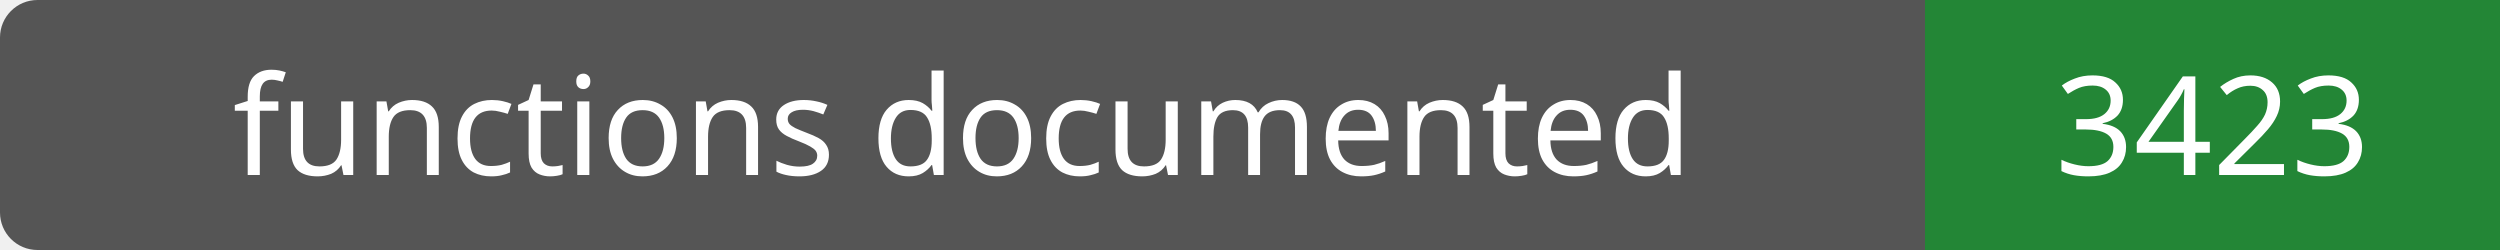
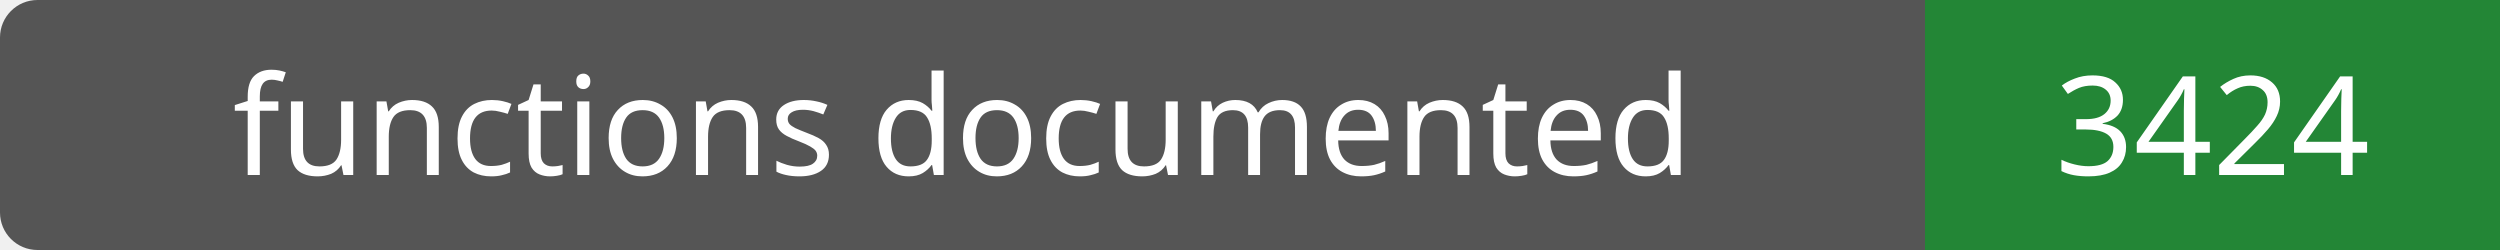
- <svg xmlns="http://www.w3.org/2000/svg" width="200" height="20" role="img" aria-label="functions documented: 3423">
+ <svg xmlns="http://www.w3.org/2000/svg" width="200" height="20" role="img" aria-label="functions documented: 3424">
  <rect width="200" height="20" rx="3" fill="#555" />
  <path fill="#238636" d="M154 0h46v20H154z" />
  <g fill="#fff" text-anchor="middle" font-family="Verdana,sans-serif" font-size="11">
    <text x="77.0" y="14">functions documented</text>
-     <text x="177.0" y="14">3423</text>
+     <text x="177.0" y="14">3424</text>
  </g>
</svg>
